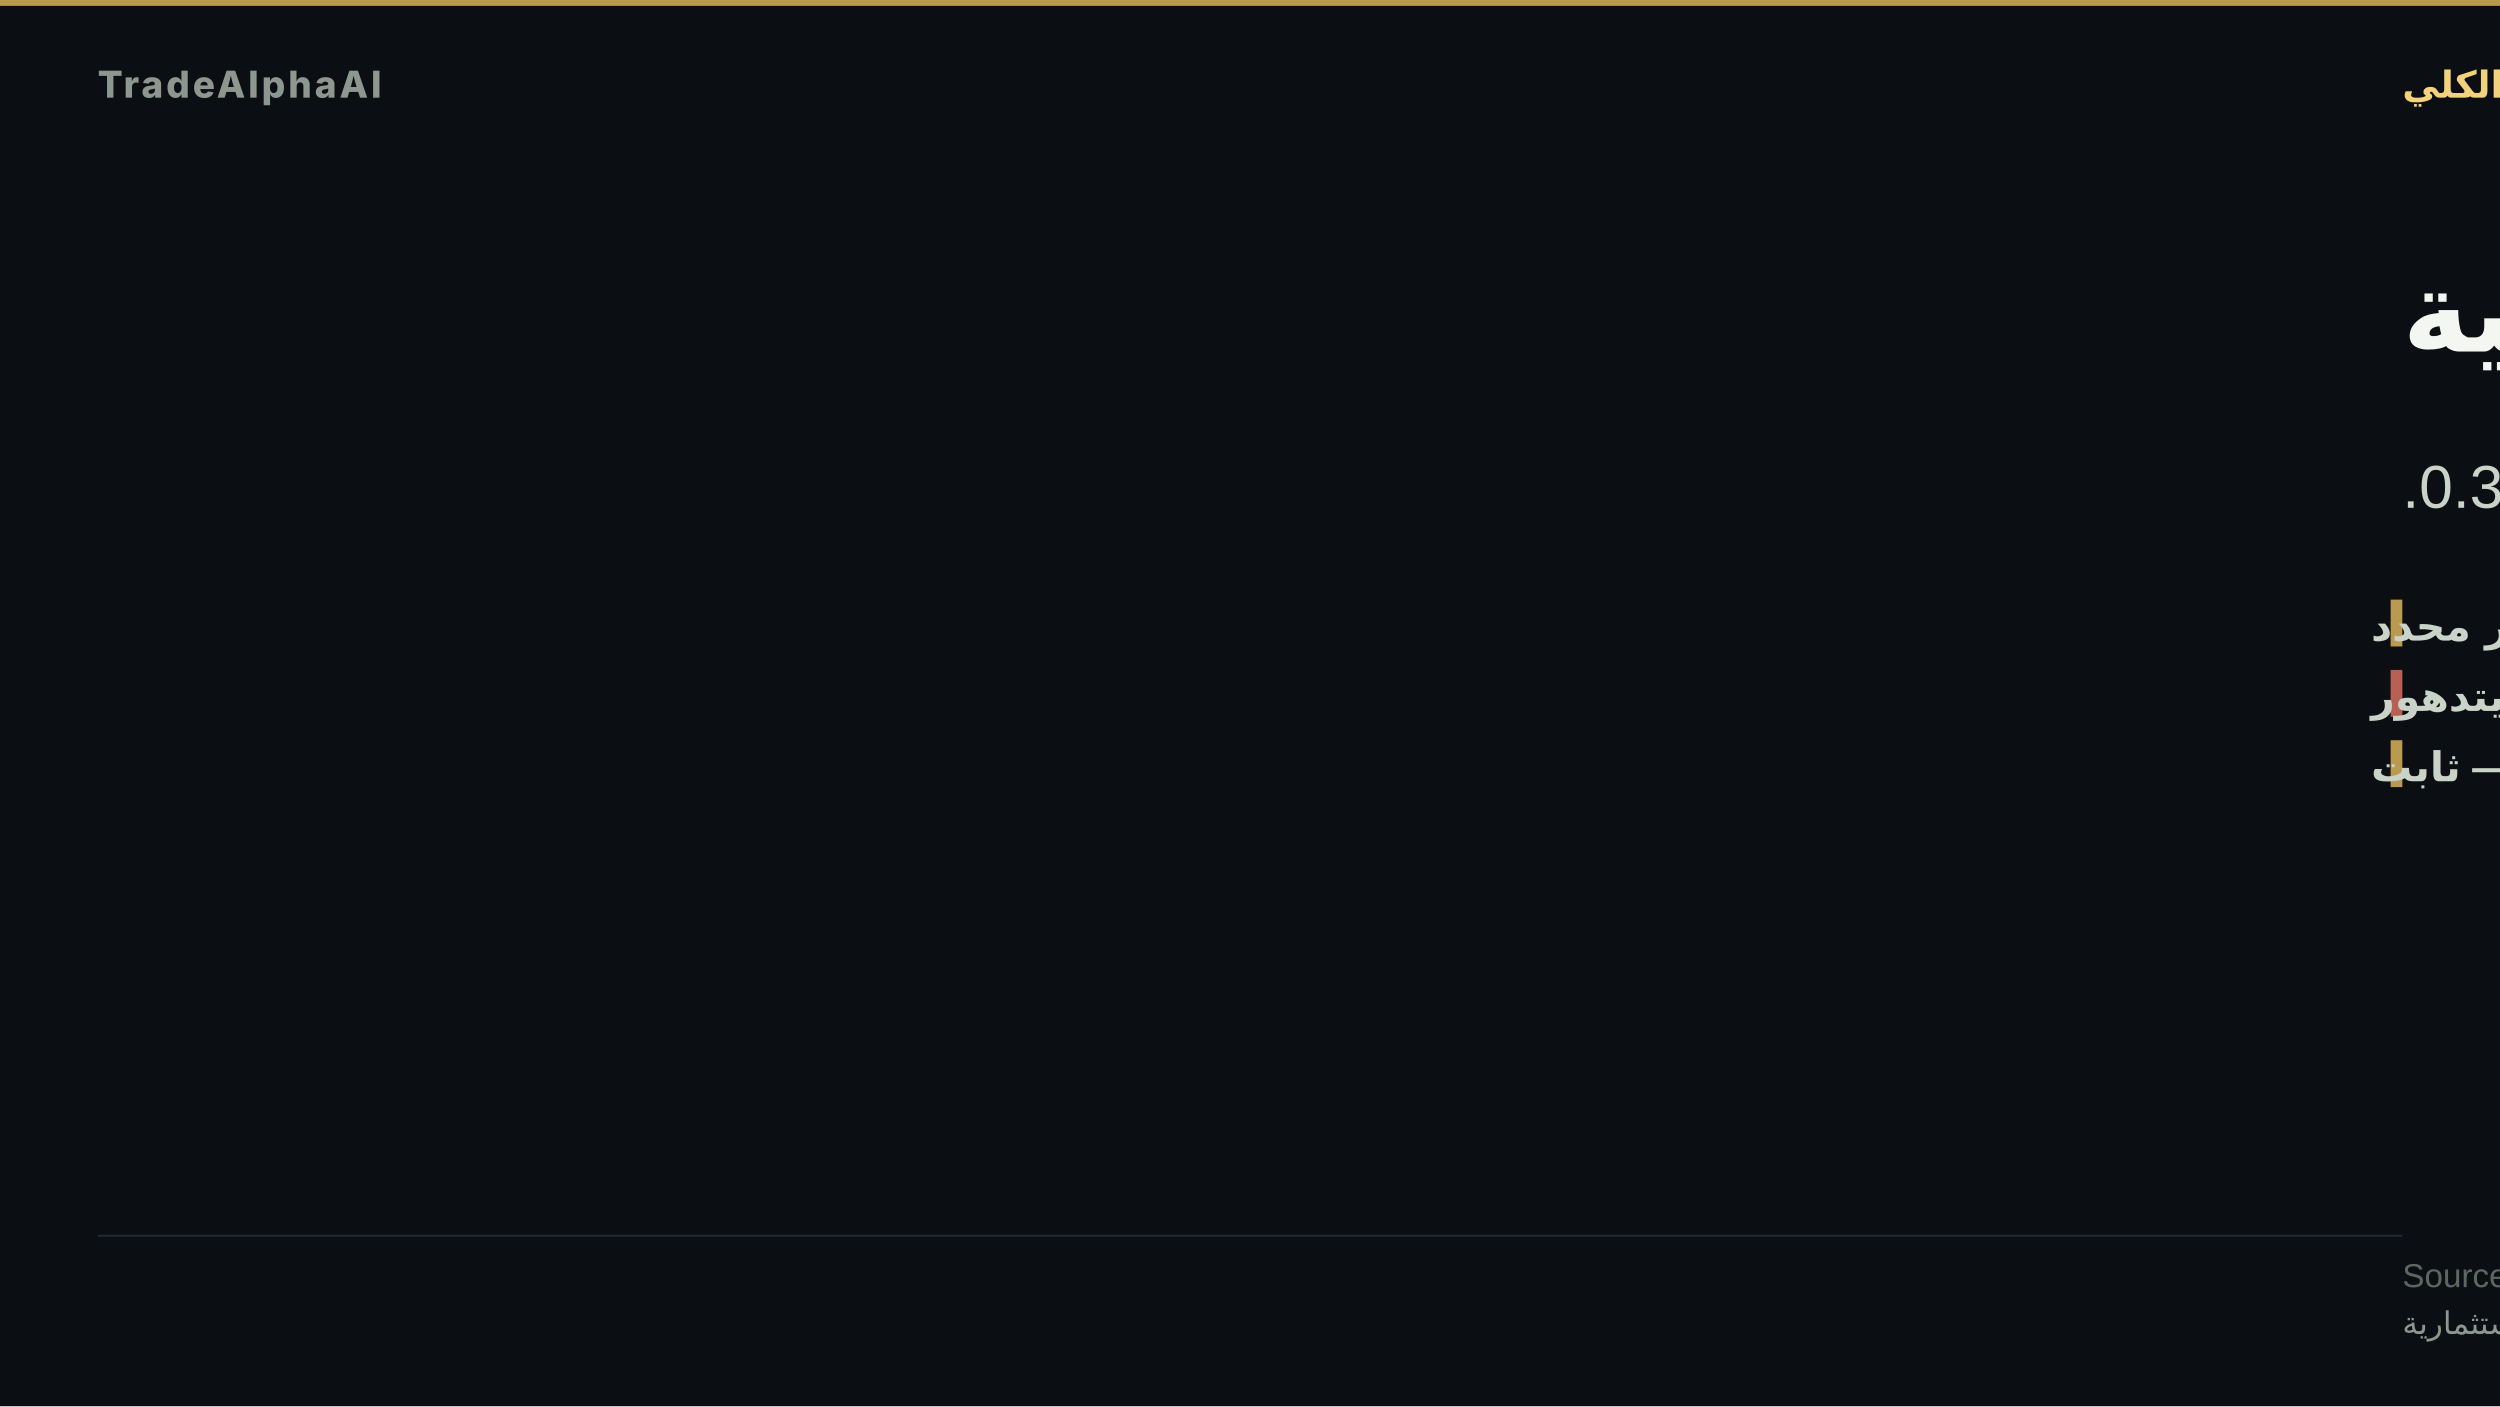
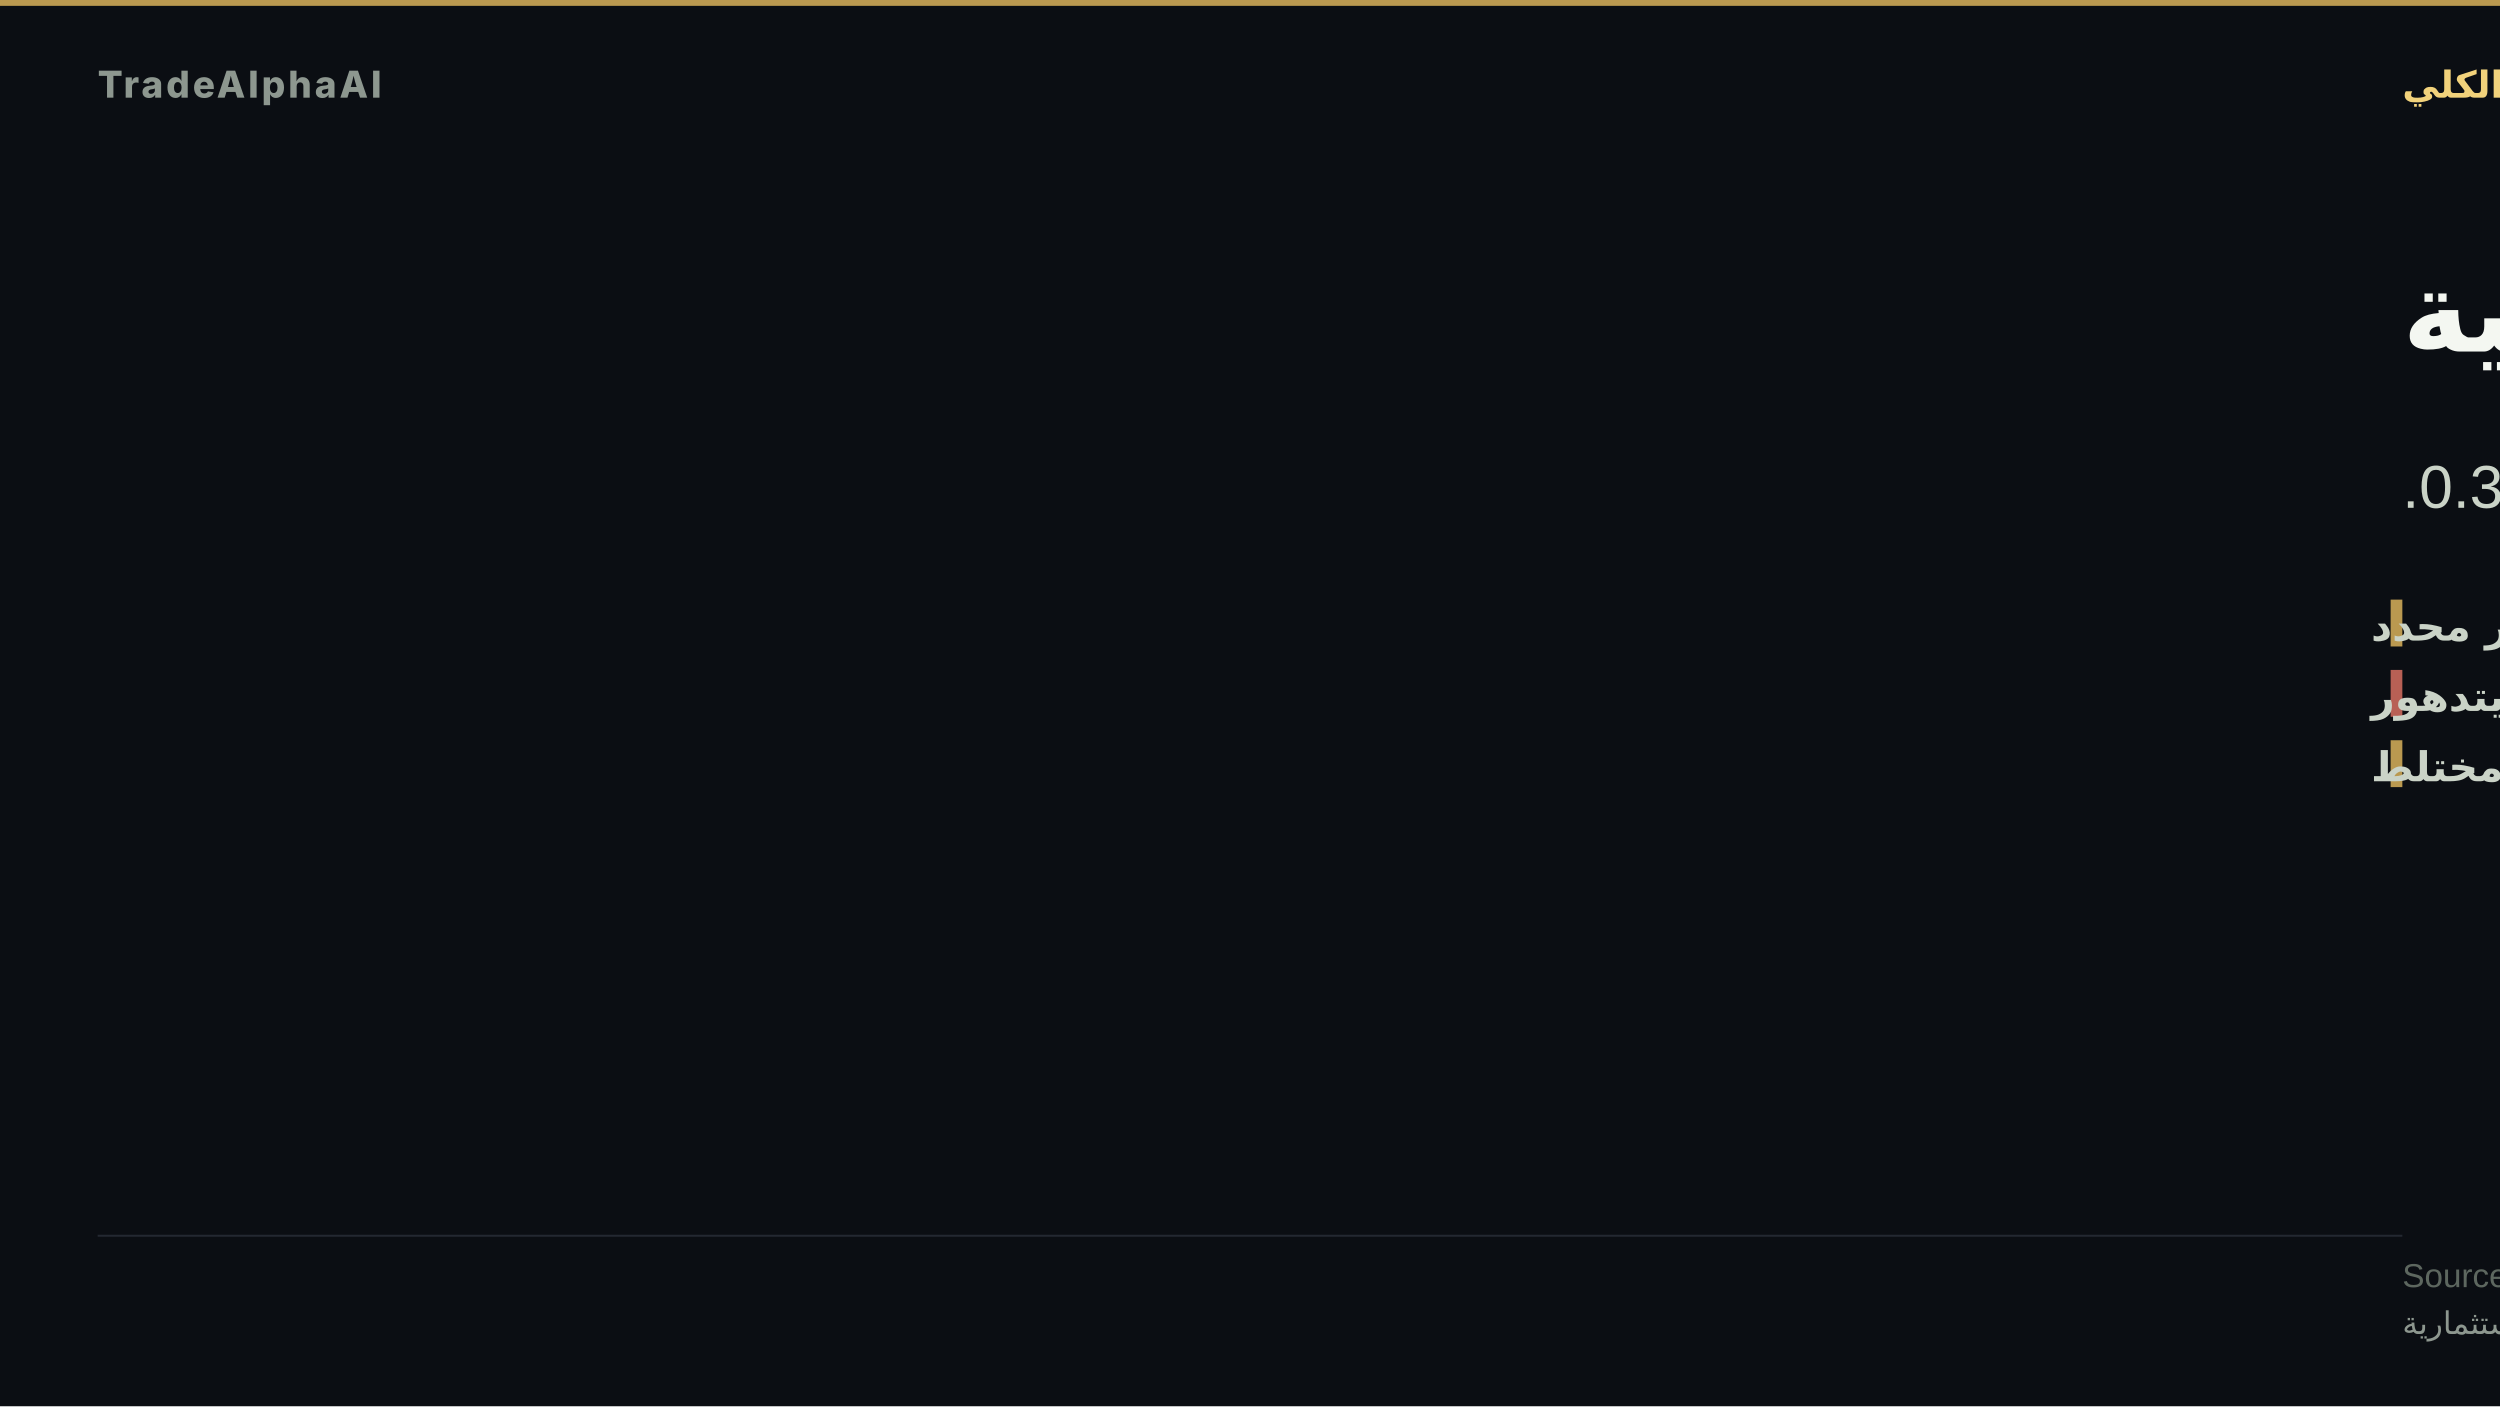
<svg xmlns="http://www.w3.org/2000/svg" width="1280" height="720" viewBox="0 0 1280 720" role="img" aria-label="هشاشة كلية">
  <rect width="1280" height="720" fill="#0b0e13" />
  <rect x="0" y="0" width="1280" height="3" fill="#d8b15a" opacity="0.85" />
  <text x="50" y="50" font-family="'Inter','Segoe UI','Helvetica Neue',Arial,sans-serif" font-size="19" font-weight="800" letter-spacing="1.5" fill="#8d978f" text-anchor="start">TradeAlphaAI</text>
  <text x="1230" y="50" font-family="'Tajawal','Cairo','Segoe UI',Arial,sans-serif" font-size="19" font-weight="700" letter-spacing="0" fill="#f2d27b" text-anchor="end" direction="rtl">النظام الكلي</text>
  <text x="1230" y="180" font-family="'Tajawal','Cairo','Segoe UI',Arial,sans-serif" font-size="58" font-weight="800" fill="#f4f7f1" text-anchor="end" direction="rtl">هشاشة كلية</text>
  <text x="1230" y="260" font-family="'Tajawal','Cairo','Segoe UI',Arial,sans-serif" font-size="31" font-weight="500" fill="#cad3c7" text-anchor="end" direction="rtl">سيولة غير محدد · استقرار يتدهور · اتساق 0.33.</text>
  <rect x="1224" y="307" width="6" height="24" fill="#d8b15a" opacity="0.85" />
  <text x="1214" y="328" font-family="'Tajawal','Cairo','Segoe UI',Arial,sans-serif" font-size="21" font-weight="600" fill="#cad3c7" text-anchor="end" direction="rtl">السيولة — غير محدد</text>
  <rect x="1224" y="343" width="6" height="24" fill="#d66e60" opacity="0.85" />
  <text x="1214" y="364" font-family="'Tajawal','Cairo','Segoe UI',Arial,sans-serif" font-size="21" font-weight="600" fill="#cad3c7" text-anchor="end" direction="rtl">الاستقرار — يتدهور</text>
  <rect x="1224" y="379" width="6" height="24" fill="#d8b15a" opacity="0.85" />
-   <text x="1214" y="400" font-family="'Tajawal','Cairo','Segoe UI',Arial,sans-serif" font-size="21" font-weight="600" fill="#cad3c7" text-anchor="end" direction="rtl">الاتساع — ثابت</text>
+   <text x="1214" y="400" font-family="'Tajawal','Cairo','Segoe UI',Arial,sans-serif" font-size="21" font-weight="600" fill="#cad3c7" text-anchor="end" direction="rtl">الاتساع — مختلط</text>
  <rect x="50" y="632.2" width="1180" height="1" fill="rgba(148,163,184,0.18)" />
  <text x="1230" y="659" font-family="'Tajawal','Cairo','Segoe UI',Arial,sans-serif" font-size="17" fill="#5d675f" text-anchor="end" direction="rtl">Source: TradeAlphaAI macro-reactions + liquidity-regime artifacts</text>
  <text x="1230" y="683" font-family="'Tajawal','Cairo','Segoe UI',Arial,sans-serif" font-size="16" fill="#8d978f" text-anchor="end" direction="rtl">استخبارات سوق تعليمية — ليست نصيحة استثمارية</text>
</svg>
